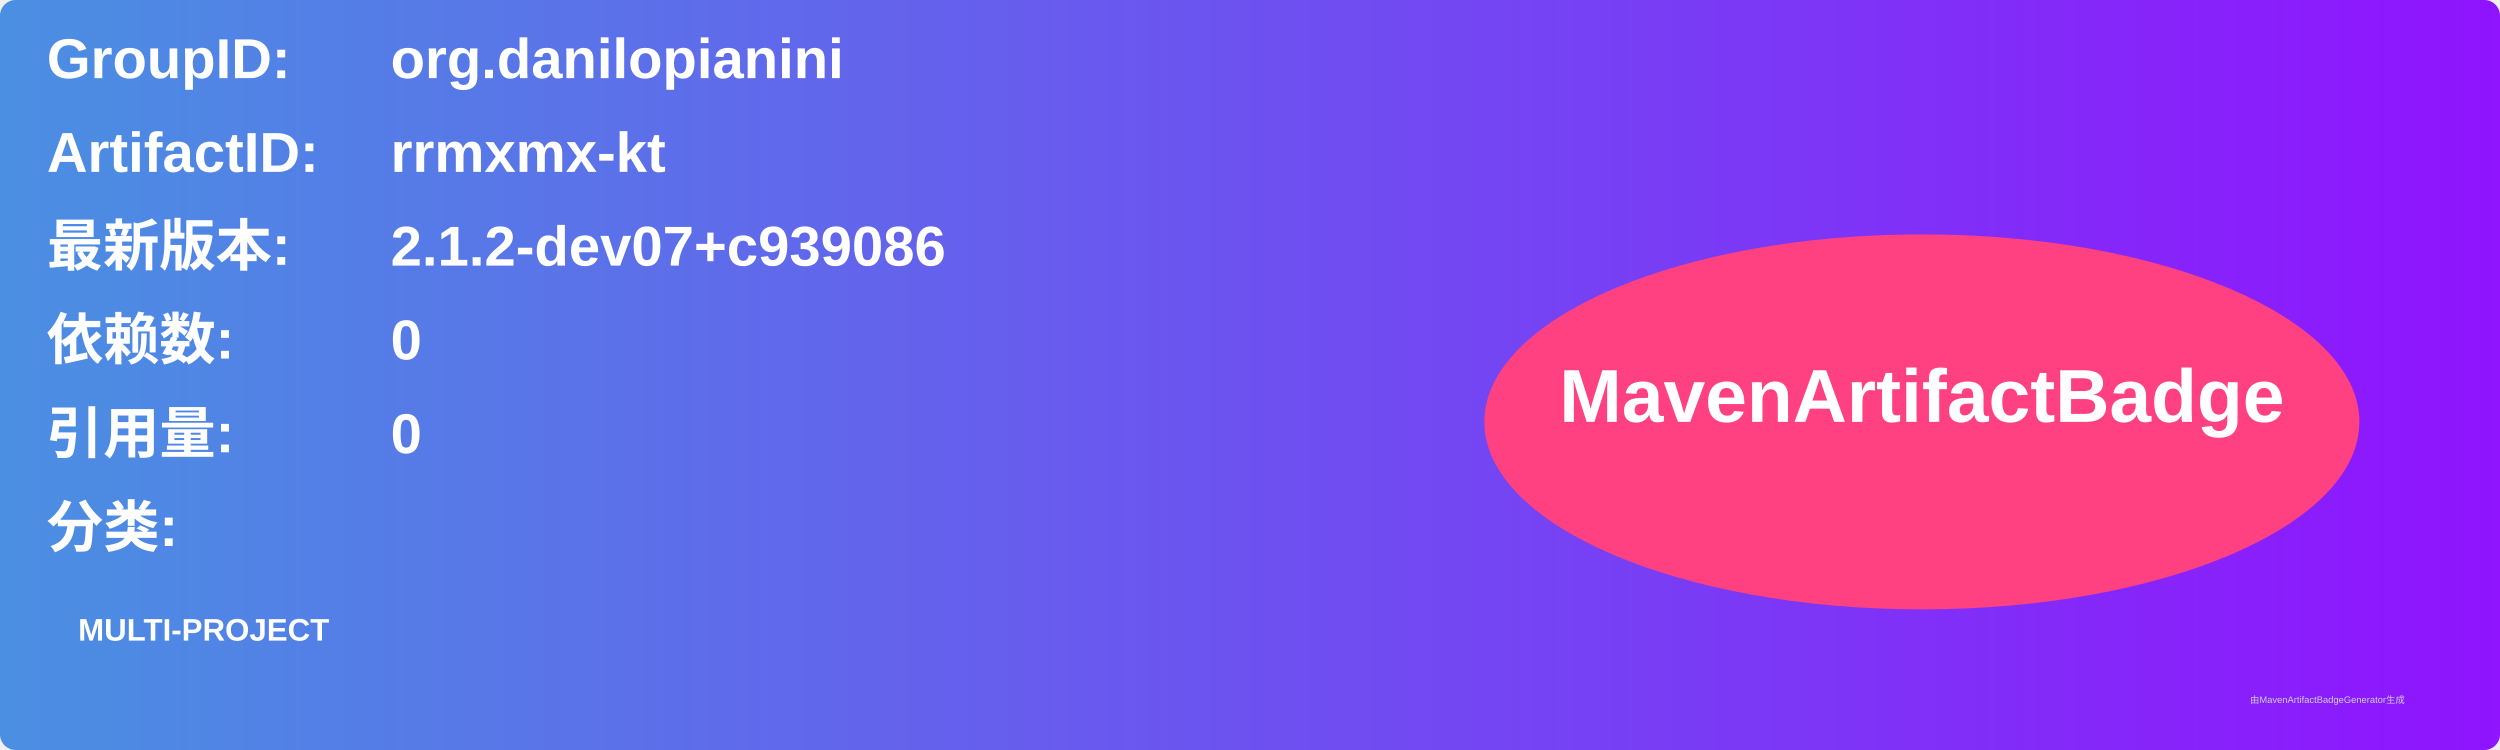
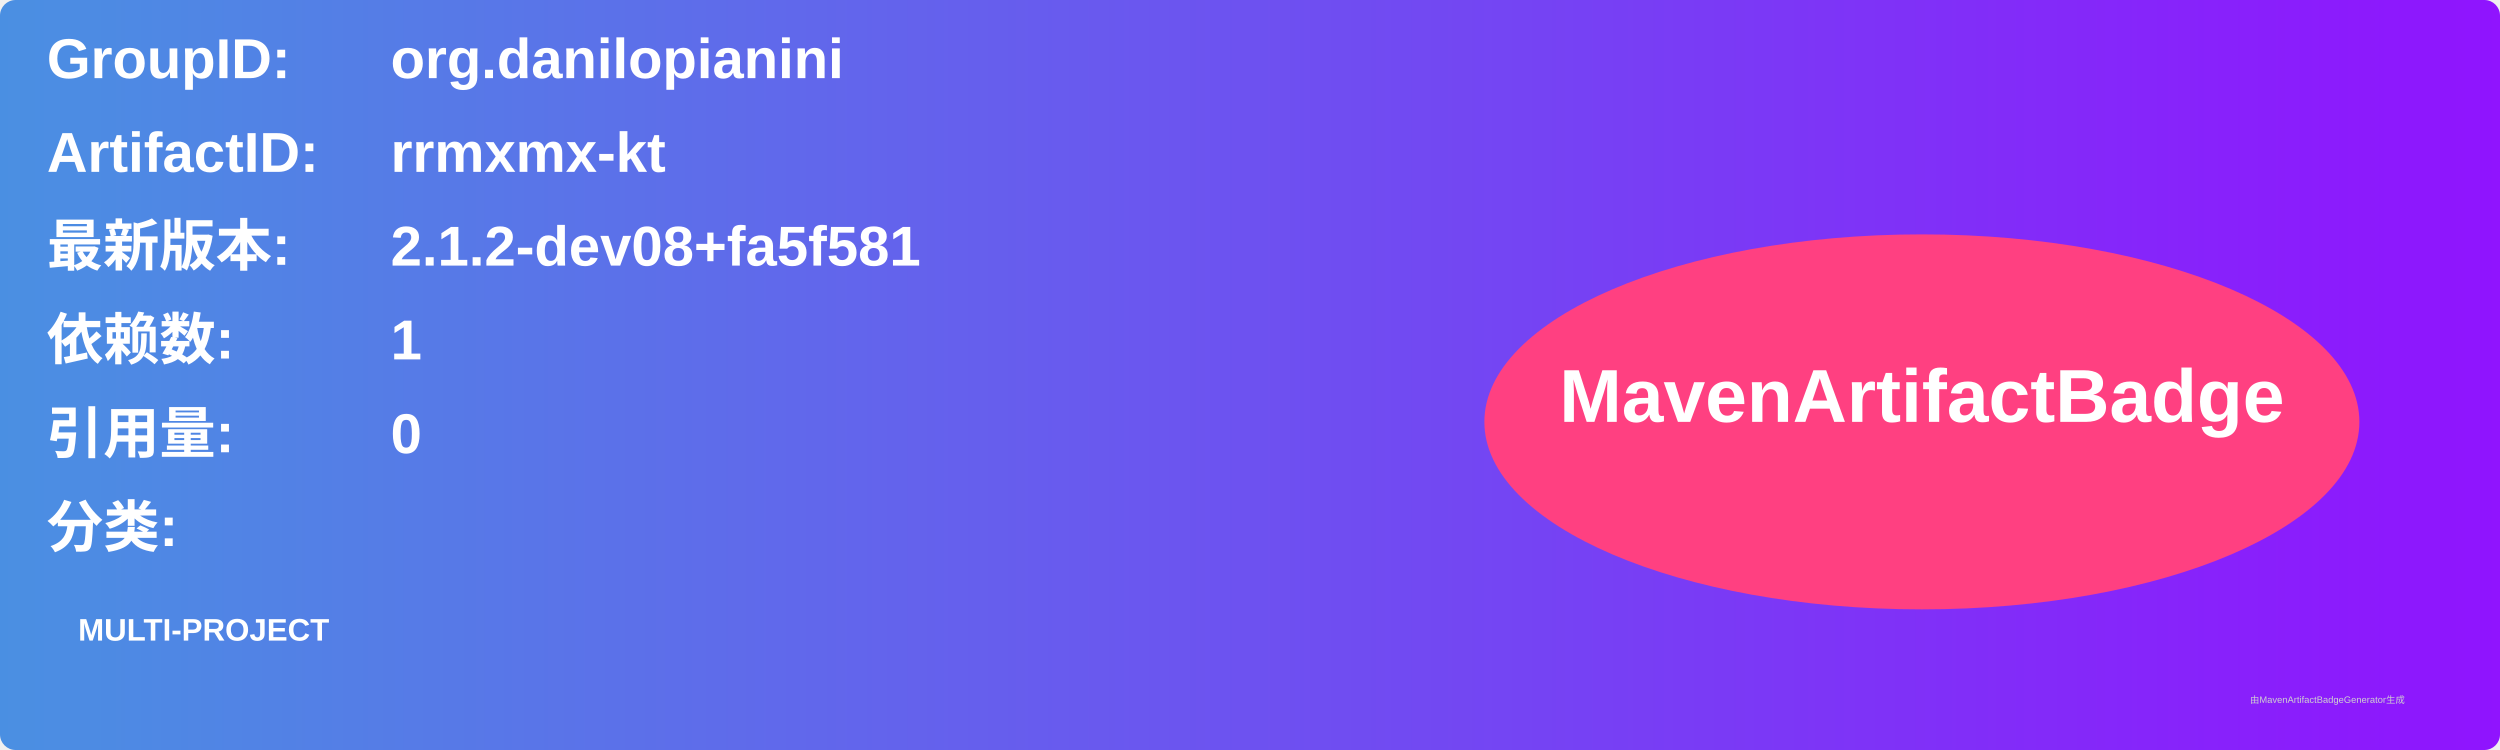
<svg xmlns="http://www.w3.org/2000/svg" width="800" height="240" viewBox="0 0 800 240">
  <linearGradient id="grad" x1="0%" y1="0%" x2="100%" y2="0%">
    <stop offset="0%" stop-color="#4a90e2" />
    <stop offset="100%" stop-color="#9013fe" />
  </linearGradient>
  <rect width="100%" height="100%" rx="5" ry="5" fill="url(#grad)" />
  <g transform="translate(15, 15)">
    <text x="0" y="10" font-family="Arial" font-size="18" fill="white" font-weight="bold" width="260">GroupID:</text>
    <text x="110" y="10" font-family="Arial" font-size="18" fill="white" font-weight="bold" width="460">org.danilopianini</text>
    <text x="0" y="40" font-family="Arial" font-size="18" fill="white" font-weight="bold" width="260">ArtifactID:</text>
    <text x="110" y="40" font-family="Arial" font-size="18" fill="white" font-weight="bold" width="460">rrmxmx-kt</text>
    <text x="0" y="70" font-family="Arial" font-size="18" fill="white" font-weight="bold">最新版本:</text>
    <text x="110" y="70" font-family="Arial" font-size="18" fill="white" font-weight="bold">
-       <tspan font-weight="bold">2.1.2-dev07+c939086</tspan>
+       <tspan font-weight="bold">2.1.2-dev08+fa5f581</tspan>
    </text>
    <text x="0" y="100" font-family="Arial" font-size="18" fill="white" font-weight="bold">依赖数: </text>
    <text x="110" y="100" font-family="Arial" font-size="18" fill="white">
-       <tspan font-weight="bold">0</tspan>
+       <tspan font-weight="bold">1</tspan>
    </text>
    <text x="0" y="130" font-family="Arial" font-size="18" fill="white" font-weight="bold">引用量: </text>
    <text x="110" y="130" font-family="Arial" font-size="18" fill="white">
      <tspan font-weight="bold">0</tspan>
    </text>
    <text x="0" y="160" font-family="Arial" font-size="18" fill="white" font-weight="bold">分类:</text>
    <text x="10" y="190" font-family="Arial" font-size="10" fill="white">
      <tspan font-weight="bold">MULTI-PROJECT</tspan>
    </text>
    <ellipse cx="600" cy="120" rx="140" ry="60" fill="#ff4081" />
    <text x="600" y="120" text-anchor="middle" font-family="Arial" font-size="24" fill="white" font-weight="bold">MavenArtifactBadge</text>
  </g>
  <text x="720" y="225" font-family="Arial" font-size="3" fill="#d0d0d0">由MavenArtifactBadgeGenerator生成</text>
</svg>
